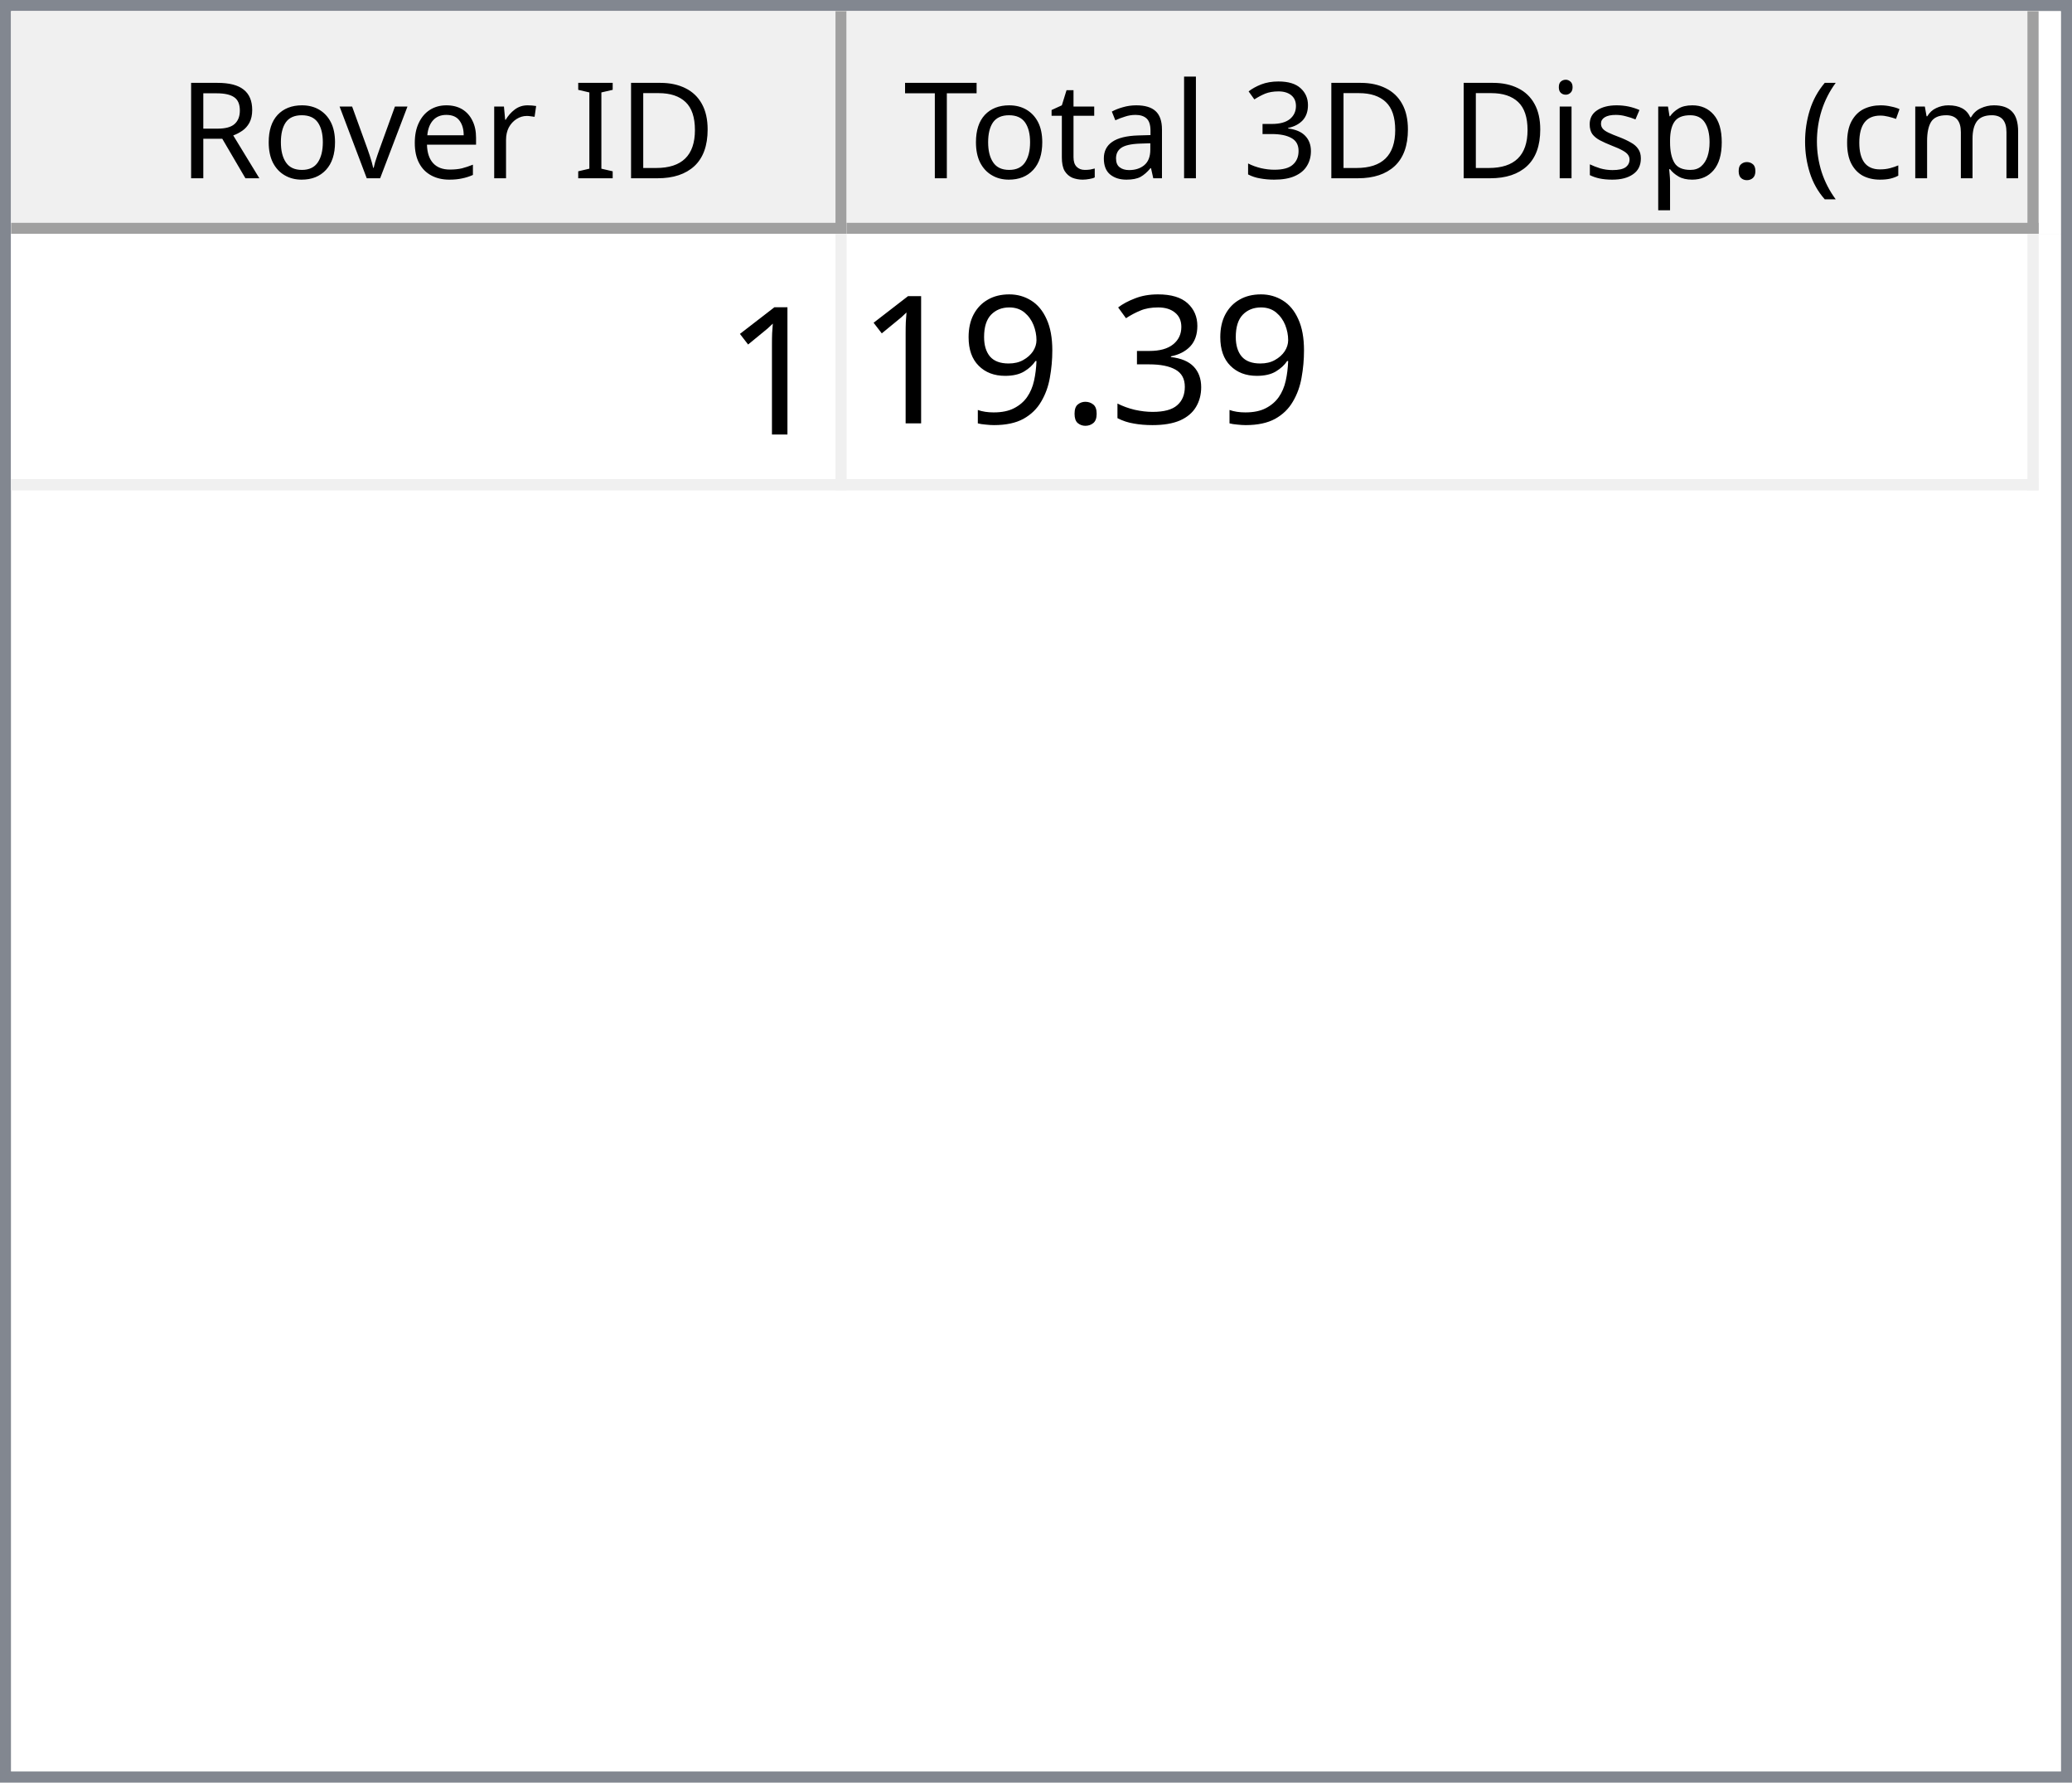
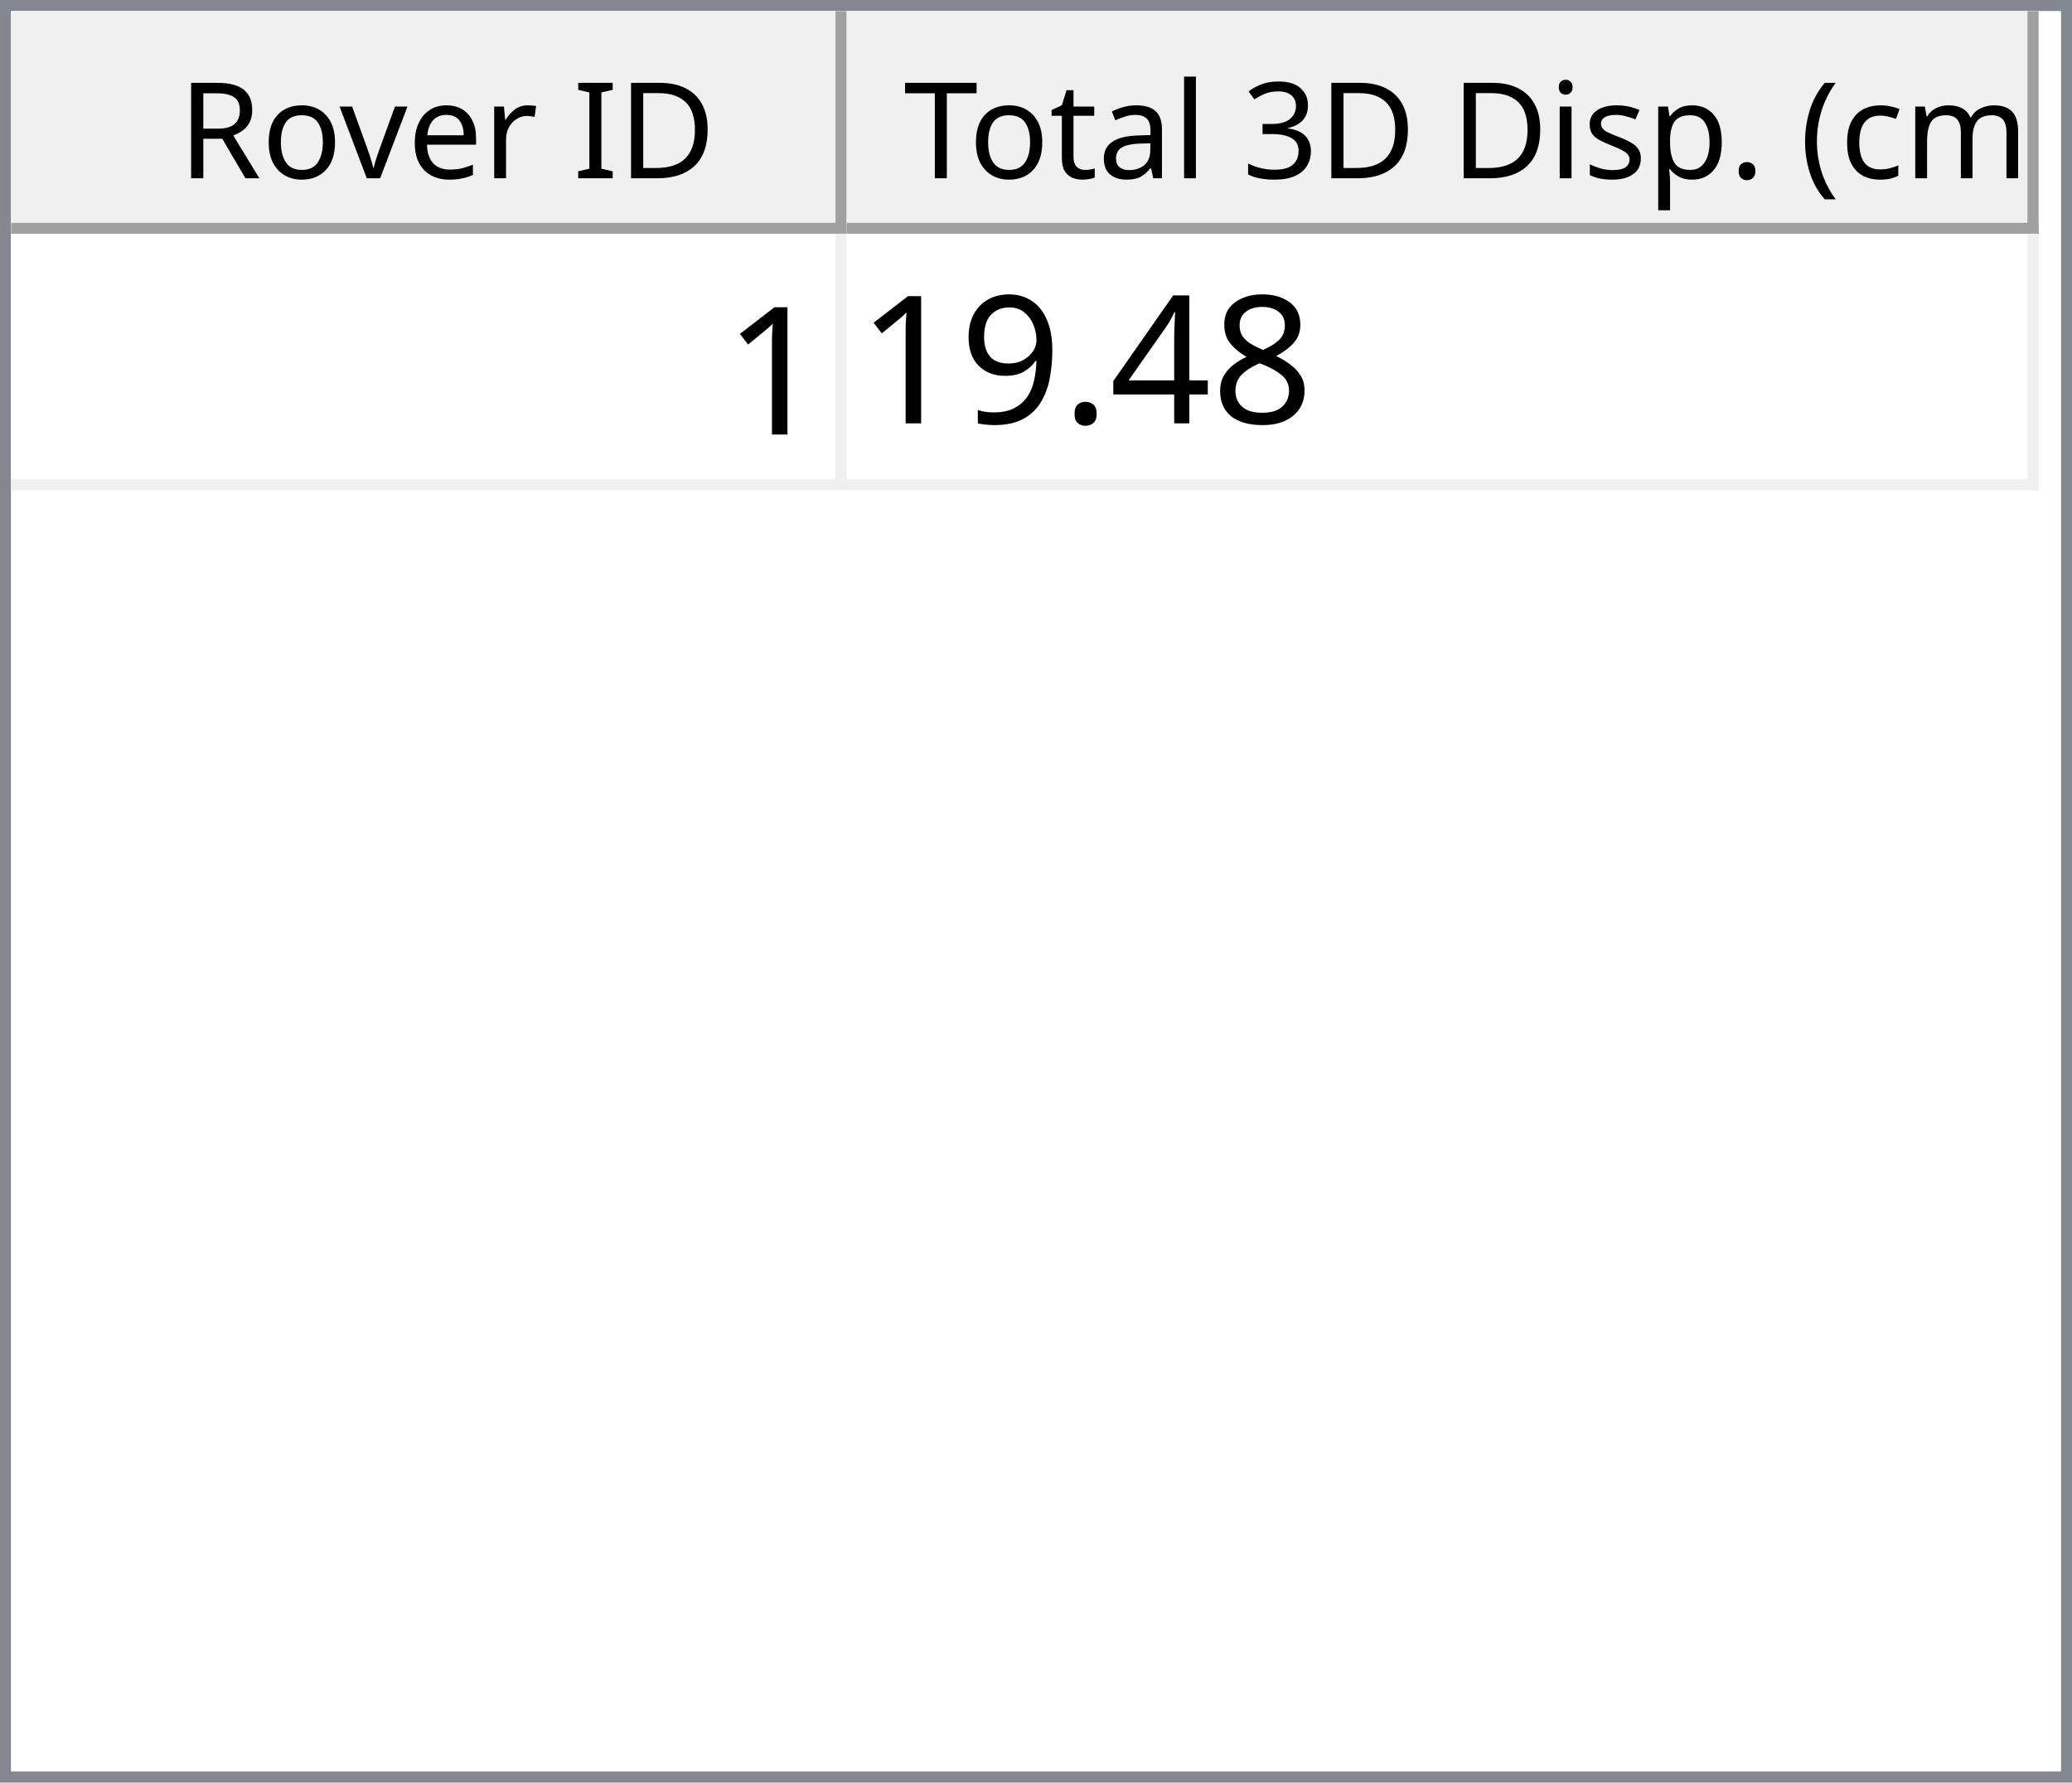
<svg xmlns="http://www.w3.org/2000/svg" style="fill-opacity:1; color-rendering:auto; color-interpolation:auto; text-rendering:auto; stroke:black; stroke-linecap:square; stroke-miterlimit:10; shape-rendering:auto; stroke-opacity:1; fill:black; stroke-dasharray:none; font-weight:normal; stroke-width:1; font-family:'Dialog'; font-style:normal; stroke-linejoin:miter; font-size:12px; stroke-dashoffset:0; image-rendering:auto;" width="186" height="160">
  <defs id="genericDefs" />
  <g>
    <defs id="defs1">
      <clipPath clipPathUnits="userSpaceOnUse" id="clipPath1">
        <path d="M0 0 L186 0 L186 160 L0 160 L0 0 Z" />
      </clipPath>
      <clipPath clipPathUnits="userSpaceOnUse" id="clipPath2">
        <path d="M0 0 L0 160 L186 160 L186 0 Z" />
      </clipPath>
      <clipPath clipPathUnits="userSpaceOnUse" id="clipPath3">
        <path d="M0 0 L0 20 L184 20 L184 0 Z" />
      </clipPath>
      <clipPath clipPathUnits="userSpaceOnUse" id="clipPath4">
        <path d="M0 0 L0 20 L75 20 L75 0 Z" />
      </clipPath>
      <clipPath clipPathUnits="userSpaceOnUse" id="clipPath5">
        <path d="M1 1 L1 19 L74 19 L74 1 Z" />
      </clipPath>
      <clipPath clipPathUnits="userSpaceOnUse" id="clipPath6">
        <path d="M0 0 L0 18 L73 18 L73 0 Z" />
      </clipPath>
      <clipPath clipPathUnits="userSpaceOnUse" id="clipPath7">
        <path d="M-0.5 -0.5 L-0.5 19.5 L74.5 19.5 L74.5 -0.5 Z" />
      </clipPath>
      <clipPath clipPathUnits="userSpaceOnUse" id="clipPath8">
        <path d="M0 0 L0 20 L107 20 L107 0 Z" />
      </clipPath>
      <clipPath clipPathUnits="userSpaceOnUse" id="clipPath9">
        <path d="M1 1 L1 19 L106 19 L106 1 Z" />
      </clipPath>
      <clipPath clipPathUnits="userSpaceOnUse" id="clipPath10">
        <path d="M0 0 L0 18 L105 18 L105 0 Z" />
      </clipPath>
      <clipPath clipPathUnits="userSpaceOnUse" id="clipPath11">
        <path d="M-0.5 -0.5 L-0.5 19.5 L106.5 19.5 L106.5 -0.5 Z" />
      </clipPath>
      <clipPath clipPathUnits="userSpaceOnUse" id="clipPath12">
        <path d="M0 0 L0 138 L184 138 L184 0 Z" />
      </clipPath>
      <clipPath clipPathUnits="userSpaceOnUse" id="clipPath13">
        <path d="M0 0 L0 23 L182 23 L182 0 Z" />
      </clipPath>
      <clipPath clipPathUnits="userSpaceOnUse" id="clipPath14">
        <path d="M-0.5 -0.5 L-0.5 22.5 L181.5 22.5 L181.5 -0.5 Z" />
      </clipPath>
      <clipPath clipPathUnits="userSpaceOnUse" id="clipPath15">
        <path d="M0 0 L0 22 L74 22 L74 0 Z" />
      </clipPath>
      <clipPath clipPathUnits="userSpaceOnUse" id="clipPath16">
        <path d="M0 0 L0 22 L106 22 L106 0 Z" />
      </clipPath>
      <font horiz-adv-x="64.551" id="font1">
        <font-face ascent="107.91" descent="25.098" units-per-em="100" style="font-style:normal; font-family:Segoe UI; font-weight:normal;" />
        <missing-glyph horiz-adv-x="64.551" d="M8.109 0 L8.109 68.266 L56.453 68.266 L56.453 0 L8.109 0 ZM15.328 7.234 L49.219 7.234 L49.219 61.031 L15.328 61.031 L15.328 7.234 Z" />
        <glyph unicode="D" horiz-adv-x="70.117" d="M9.188 0 L9.188 70.016 L28.516 70.016 Q65.531 70.016 65.531 35.891 Q65.531 19.672 55.25 9.836 Q44.969 0 27.734 0 L9.188 0 ZM17.391 62.594 L17.391 7.422 L27.828 7.422 Q41.609 7.422 49.273 14.797 Q56.938 22.172 56.938 35.688 Q56.938 62.594 28.328 62.594 L17.391 62.594 Z" />
        <glyph unicode="I" horiz-adv-x="26.611" d="M17.391 0 L9.188 0 L9.188 70.016 L17.391 70.016 L17.391 0 Z" />
        <glyph unicode=" " horiz-adv-x="27.393" d="" />
        <glyph unicode="r" horiz-adv-x="34.766" d="M34.188 41.891 Q32.078 43.5 28.125 43.5 Q23 43.5 19.555 38.672 Q16.109 33.844 16.109 25.484 L16.109 0 L8.109 0 L8.109 50 L16.109 50 L16.109 39.703 L16.312 39.703 Q18.016 44.969 21.531 47.922 Q25.047 50.875 29.391 50.875 Q32.516 50.875 34.188 50.203 L34.188 41.891 Z" />
        <glyph unicode="e" horiz-adv-x="52.295" d="M48.297 23 L12.984 23 Q13.188 14.656 17.484 10.109 Q21.781 5.562 29.297 5.562 Q37.75 5.562 44.828 11.141 L44.828 3.609 Q38.234 -1.172 27.391 -1.172 Q16.797 -1.172 10.742 5.641 Q4.688 12.453 4.688 24.812 Q4.688 36.469 11.305 43.82 Q17.922 51.172 27.734 51.172 Q37.547 51.172 42.922 44.828 Q48.297 38.484 48.297 27.203 L48.297 23 ZM40.094 29.781 Q40.047 36.719 36.75 40.578 Q33.453 44.438 27.594 44.438 Q21.922 44.438 17.969 40.383 Q14.016 36.328 13.094 29.781 L40.094 29.781 Z" />
        <glyph unicode="v" horiz-adv-x="47.9" d="M47.406 50 L27.484 0 L19.625 0 L0.688 50 L9.469 50 L22.172 13.672 Q23.578 9.672 23.922 6.688 L24.125 6.688 Q24.609 10.453 25.688 13.484 L38.969 50 L47.406 50 Z" />
        <glyph unicode="o" horiz-adv-x="58.594" d="M29 -1.172 Q17.922 -1.172 11.305 5.836 Q4.688 12.844 4.688 24.422 Q4.688 37.016 11.57 44.094 Q18.453 51.172 30.172 51.172 Q41.359 51.172 47.633 44.289 Q53.906 37.406 53.906 25.203 Q53.906 13.234 47.141 6.031 Q40.375 -1.172 29 -1.172 ZM29.594 44.438 Q21.875 44.438 17.383 39.188 Q12.891 33.938 12.891 24.703 Q12.891 15.828 17.43 10.695 Q21.969 5.562 29.594 5.562 Q37.359 5.562 41.531 10.594 Q45.703 15.625 45.703 24.906 Q45.703 34.281 41.531 39.359 Q37.359 44.438 29.594 44.438 Z" />
        <glyph unicode="R" horiz-adv-x="59.814" d="M59.375 0 L49.609 0 L37.891 19.625 Q36.281 22.359 34.766 24.289 Q33.25 26.219 31.664 27.438 Q30.078 28.656 28.25 29.219 Q26.422 29.781 24.125 29.781 L17.391 29.781 L17.391 0 L9.188 0 L9.188 70.016 L30.078 70.016 Q34.672 70.016 38.555 68.867 Q42.438 67.719 45.289 65.375 Q48.141 63.031 49.758 59.547 Q51.375 56.062 51.375 51.375 Q51.375 47.703 50.273 44.656 Q49.172 41.609 47.148 39.211 Q45.125 36.812 42.266 35.133 Q39.406 33.453 35.844 32.516 L35.844 32.328 Q37.594 31.547 38.891 30.547 Q40.188 29.547 41.359 28.18 Q42.531 26.812 43.68 25.078 Q44.828 23.344 46.234 21.047 L59.375 0 ZM17.391 62.594 L17.391 37.203 L28.516 37.203 Q31.594 37.203 34.203 38.133 Q36.812 39.062 38.719 40.797 Q40.625 42.531 41.703 45.047 Q42.781 47.562 42.781 50.688 Q42.781 56.297 39.141 59.445 Q35.5 62.594 28.609 62.594 L17.391 62.594 Z" />
        <glyph unicode=")" horiz-adv-x="30.176" d="M8.297 -15.922 L1.172 -15.922 Q16.406 2.344 16.406 26.812 Q16.406 51.469 1.078 70.016 L8.297 70.016 Q23.531 52.156 23.531 26.703 Q23.531 1.375 8.297 -15.922 Z" />
        <glyph unicode="m" horiz-adv-x="86.133" d="M79.109 0 L71.094 0 L71.094 28.719 Q71.094 37.016 68.531 40.727 Q65.969 44.438 59.906 44.438 Q54.781 44.438 51.195 39.75 Q47.609 35.062 47.609 28.516 L47.609 0 L39.594 0 L39.594 29.688 Q39.594 44.438 28.219 44.438 Q22.953 44.438 19.531 40.016 Q16.109 35.594 16.109 28.516 L16.109 0 L8.109 0 L8.109 50 L16.109 50 L16.109 42.094 L16.312 42.094 Q21.625 51.172 31.844 51.172 Q36.969 51.172 40.773 48.312 Q44.578 45.453 46 40.828 Q51.562 51.172 62.594 51.172 Q79.109 51.172 79.109 30.812 L79.109 0 Z" />
        <glyph unicode="c" horiz-adv-x="46.191" d="M42.188 2.297 Q36.422 -1.172 28.516 -1.172 Q17.828 -1.172 11.258 5.789 Q4.688 12.75 4.688 23.828 Q4.688 36.188 11.766 43.68 Q18.844 51.172 30.672 51.172 Q37.25 51.172 42.281 48.734 L42.281 40.531 Q36.719 44.438 30.375 44.438 Q22.703 44.438 17.797 38.945 Q12.891 33.453 12.891 24.516 Q12.891 15.719 17.508 10.641 Q22.125 5.562 29.891 5.562 Q36.422 5.562 42.188 9.906 L42.188 2.297 Z" />
        <glyph unicode="(" horiz-adv-x="30.176" d="M29.109 -15.922 L21.969 -15.922 Q6.844 1.375 6.844 26.703 Q6.844 52.156 21.969 70.016 L29.203 70.016 Q13.875 51.469 13.875 26.812 Q13.875 2.344 29.109 -15.922 Z" />
        <glyph unicode="." horiz-adv-x="21.68" d="M10.891 -1.078 Q8.641 -1.078 7.055 0.539 Q5.469 2.156 5.469 4.391 Q5.469 6.641 7.055 8.273 Q8.641 9.906 10.891 9.906 Q13.188 9.906 14.797 8.273 Q16.406 6.641 16.406 4.391 Q16.406 2.156 14.797 0.539 Q13.188 -1.078 10.891 -1.078 Z" />
        <glyph unicode="p" horiz-adv-x="58.789" d="M16.312 7.234 L16.109 7.234 L16.109 -23 L8.109 -23 L8.109 50 L16.109 50 L16.109 41.219 L16.312 41.219 Q22.219 51.172 33.594 51.172 Q43.266 51.172 48.688 44.461 Q54.109 37.75 54.109 26.469 Q54.109 13.922 48 6.375 Q41.891 -1.172 31.297 -1.172 Q21.578 -1.172 16.312 7.234 ZM16.109 27.391 L16.109 20.406 Q16.109 14.203 20.141 9.883 Q24.172 5.562 30.375 5.562 Q37.641 5.562 41.773 11.133 Q45.906 16.703 45.906 26.609 Q45.906 34.969 42.047 39.703 Q38.188 44.438 31.594 44.438 Q24.609 44.438 20.359 39.578 Q16.109 34.719 16.109 27.391 Z" />
        <glyph unicode="s" horiz-adv-x="42.432" d="M5.078 1.812 L5.078 10.406 Q11.625 5.562 19.484 5.562 Q30.031 5.562 30.031 12.594 Q30.031 14.594 29.125 15.992 Q28.219 17.391 26.68 18.461 Q25.141 19.531 23.07 20.383 Q21 21.234 18.609 22.172 Q15.281 23.484 12.766 24.828 Q10.25 26.172 8.57 27.859 Q6.891 29.547 6.031 31.695 Q5.172 33.844 5.172 36.719 Q5.172 40.234 6.789 42.945 Q8.406 45.656 11.086 47.484 Q13.766 49.312 17.211 50.242 Q20.656 51.172 24.312 51.172 Q30.812 51.172 35.938 48.922 L35.938 40.828 Q30.422 44.438 23.25 44.438 Q21 44.438 19.195 43.922 Q17.391 43.406 16.094 42.477 Q14.797 41.547 14.086 40.258 Q13.375 38.969 13.375 37.406 Q13.375 35.453 14.086 34.133 Q14.797 32.812 16.164 31.789 Q17.531 30.766 19.484 29.938 Q21.438 29.109 23.922 28.125 Q27.25 26.859 29.883 25.516 Q32.516 24.172 34.375 22.484 Q36.234 20.797 37.234 18.602 Q38.234 16.406 38.234 13.375 Q38.234 9.672 36.602 6.938 Q34.969 4.203 32.234 2.398 Q29.5 0.594 25.93 -0.289 Q22.359 -1.172 18.453 -1.172 Q10.75 -1.172 5.078 1.812 Z" />
        <glyph unicode="i" horiz-adv-x="24.219" d="M12.203 62.703 Q10.062 62.703 8.547 64.164 Q7.031 65.625 7.031 67.875 Q7.031 70.125 8.547 71.609 Q10.062 73.094 12.203 73.094 Q14.406 73.094 15.945 71.609 Q17.484 70.125 17.484 67.875 Q17.484 65.719 15.945 64.211 Q14.406 62.703 12.203 62.703 ZM16.109 0 L8.109 0 L8.109 50 L16.109 50 L16.109 0 Z" />
        <glyph unicode="3" horiz-adv-x="53.906" d="M46.531 19.828 Q46.531 15.094 44.75 11.211 Q42.969 7.328 39.719 4.57 Q36.469 1.812 31.93 0.297 Q27.391 -1.219 21.922 -1.219 Q11.922 -1.219 6 2.594 L6 11.188 Q13.094 5.609 22.219 5.609 Q25.875 5.609 28.828 6.539 Q31.781 7.469 33.906 9.227 Q36.031 10.984 37.18 13.477 Q38.328 15.969 38.328 19.094 Q38.328 32.812 18.797 32.812 L12.984 32.812 L12.984 39.594 L18.5 39.594 Q35.797 39.594 35.797 52.484 Q35.797 64.406 22.609 64.406 Q15.188 64.406 8.688 59.422 L8.688 67.188 Q15.375 71.188 24.609 71.188 Q29 71.188 32.57 69.969 Q36.141 68.75 38.68 66.555 Q41.219 64.359 42.609 61.281 Q44 58.203 44 54.5 Q44 40.672 30.031 36.719 L30.031 36.531 Q33.594 36.141 36.625 34.797 Q39.656 33.453 41.852 31.305 Q44.047 29.156 45.289 26.25 Q46.531 23.344 46.531 19.828 Z" />
        <glyph unicode="l" horiz-adv-x="24.219" d="M16.109 0 L8.109 0 L8.109 74.031 L16.109 74.031 L16.109 0 Z" />
        <glyph unicode="a" horiz-adv-x="50.879" d="M43.891 0 L35.891 0 L35.891 7.812 L35.688 7.812 Q30.469 -1.172 20.312 -1.172 Q12.844 -1.172 8.617 2.781 Q4.391 6.734 4.391 13.281 Q4.391 27.297 20.906 29.594 L35.891 31.688 Q35.891 44.438 25.594 44.438 Q16.547 44.438 9.281 38.281 L9.281 46.484 Q16.656 51.172 26.266 51.172 Q43.891 51.172 43.891 32.516 L43.891 0 ZM35.891 25.297 L23.828 23.641 Q18.266 22.859 15.43 20.875 Q12.594 18.891 12.594 13.875 Q12.594 10.203 15.211 7.883 Q17.828 5.562 22.172 5.562 Q28.125 5.562 32.008 9.742 Q35.891 13.922 35.891 20.312 L35.891 25.297 Z" />
        <glyph unicode="t" horiz-adv-x="33.887" d="M31.297 0.484 Q28.469 -1.078 23.828 -1.078 Q10.688 -1.078 10.688 13.578 L10.688 43.172 L2.094 43.172 L2.094 50 L10.688 50 L10.688 62.203 L18.703 64.797 L18.703 50 L31.297 50 L31.297 43.172 L18.703 43.172 L18.703 14.984 Q18.703 9.969 20.414 7.82 Q22.125 5.672 26.078 5.672 Q29.109 5.672 31.297 7.328 L31.297 0.484 Z" />
        <glyph unicode="T" horiz-adv-x="52.393" d="M50.594 62.594 L30.375 62.594 L30.375 0 L22.172 0 L22.172 62.594 L2 62.594 L2 70.016 L50.594 70.016 L50.594 62.594 Z" />
      </font>
      <font horiz-adv-x="75.0" id="font2">
        <font-face ascent="100.537" descent="21.973" units-per-em="100" style="font-style:normal; font-family:sans-serif; font-weight:normal;" />
        <missing-glyph horiz-adv-x="75.0" d="M12.5 0 L12.5 62.5 L62.5 62.5 L62.5 0 L12.5 0 ZM14.062 1.562 L60.938 1.562 L60.938 60.938 L14.062 60.938 L14.062 1.562 Z" />
        <glyph unicode="1" horiz-adv-x="55.615" d="M37.25 0 L28.469 0 L28.469 56 Q25.297 52.984 20.141 49.953 Q14.984 46.922 10.891 45.406 L10.891 53.906 Q18.266 57.375 23.781 62.305 Q29.297 67.234 31.594 71.875 L37.25 71.875 L37.25 0 Z" />
-         <glyph unicode="3" horiz-adv-x="55.615" d="M4.203 18.891 L12.984 20.062 Q14.5 12.594 18.141 9.297 Q21.781 6 27 6 Q33.203 6 37.477 10.297 Q41.75 14.594 41.75 20.953 Q41.75 27 37.797 30.93 Q33.844 34.859 27.734 34.859 Q25.25 34.859 21.531 33.891 L22.516 41.609 Q23.391 41.5 23.922 41.5 Q29.547 41.5 34.039 44.43 Q38.531 47.359 38.531 53.469 Q38.531 58.297 35.258 61.477 Q31.984 64.656 26.812 64.656 Q21.688 64.656 18.266 61.43 Q14.844 58.203 13.875 51.766 L5.078 53.328 Q6.688 62.156 12.398 67.016 Q18.109 71.875 26.609 71.875 Q32.469 71.875 37.398 69.359 Q42.328 66.844 44.945 62.5 Q47.562 58.156 47.562 53.266 Q47.562 48.641 45.07 44.828 Q42.578 41.016 37.703 38.766 Q44.047 37.312 47.562 32.695 Q51.078 28.078 51.078 21.141 Q51.078 11.766 44.242 5.25 Q37.406 -1.266 26.953 -1.266 Q17.531 -1.266 11.305 4.352 Q5.078 9.969 4.203 18.891 Z" />
+         <glyph unicode="8" horiz-adv-x="55.615" d="M17.672 38.812 Q12.203 40.828 9.57 44.539 Q6.938 48.25 6.938 53.422 Q6.938 61.234 12.555 66.555 Q18.172 71.875 27.484 71.875 Q36.859 71.875 42.578 66.43 Q48.297 60.984 48.297 53.172 Q48.297 48.188 45.68 44.508 Q43.062 40.828 37.75 38.812 Q44.344 36.672 47.781 31.883 Q51.219 27.094 51.219 20.453 Q51.219 11.281 44.727 5.031 Q38.234 -1.219 27.641 -1.219 Q17.047 -1.219 10.547 5.055 Q4.047 11.328 4.047 20.703 Q4.047 27.688 7.594 32.398 Q11.141 37.109 17.672 38.812 ZM15.922 53.719 Q15.922 48.641 19.195 45.414 Q22.469 42.188 27.688 42.188 Q32.766 42.188 36.016 45.383 Q39.266 48.578 39.266 53.219 Q39.266 58.062 35.914 61.359 Q32.562 64.656 27.594 64.656 Q22.562 64.656 19.242 61.43 Q15.922 58.203 15.922 53.719 ZM13.094 20.656 Q13.094 16.891 14.875 13.375 Q16.656 9.859 20.172 7.93 Q23.688 6 27.734 6 Q34.031 6 38.133 10.055 Q42.234 14.109 42.234 20.359 Q42.234 26.703 38.016 30.859 Q33.797 35.016 27.438 35.016 Q21.234 35.016 17.164 30.914 Q13.094 26.812 13.094 20.656 Z" />
+         <glyph unicode="4" horiz-adv-x="55.615" d="M32.328 0 L32.328 17.141 L1.266 17.141 L1.266 25.203 L33.938 71.578 L41.109 71.578 L41.109 25.203 L50.781 25.203 L50.781 17.141 L41.109 17.141 L41.109 0 L32.328 0 ZM32.328 25.203 L32.328 57.469 L9.906 25.203 L32.328 25.203 Z" />
        <glyph unicode="." horiz-adv-x="27.783" d="M9.078 0 L9.078 10.016 L19.094 10.016 L19.094 0 L9.078 0 Z" />
        <glyph unicode="9" horiz-adv-x="55.615" d="M5.469 16.547 L13.922 17.328 Q14.984 11.375 18.016 8.688 Q21.047 6 25.781 6 Q29.828 6 32.883 7.859 Q35.938 9.719 37.891 12.82 Q39.844 15.922 41.164 21.195 Q42.484 26.469 42.484 31.938 Q42.484 32.516 42.438 33.688 Q39.797 29.5 35.234 26.883 Q30.672 24.266 25.344 24.266 Q16.453 24.266 10.305 30.711 Q4.156 37.156 4.156 47.703 Q4.156 58.594 10.578 65.234 Q17 71.875 26.656 71.875 Q33.641 71.875 39.43 68.117 Q45.219 64.359 48.219 57.398 Q51.219 50.438 51.219 37.25 Q51.219 23.531 48.242 15.406 Q45.266 7.281 39.383 3.031 Q33.5 -1.219 25.594 -1.219 Q17.188 -1.219 11.867 3.445 Q6.547 8.109 5.469 16.547 ZM41.453 48.141 Q41.453 55.719 37.43 60.156 Q33.406 64.594 27.734 64.594 Q21.875 64.594 17.531 59.812 Q13.188 55.031 13.188 47.406 Q13.188 40.578 17.312 36.305 Q21.438 32.031 27.484 32.031 Q33.594 32.031 37.523 36.305 Q41.453 40.578 41.453 48.141 Z" />
      </font>
    </defs>
    <g style="fill:white; stroke:white;">
      <rect x="0" y="0" width="186" style="clip-path:url(#clipPath1); stroke:none;" height="160" />
    </g>
    <g style="fill:white; text-rendering:optimizeSpeed; color-rendering:optimizeSpeed; image-rendering:optimizeSpeed; shape-rendering:crispEdges; stroke:white; color-interpolation:sRGB;">
      <rect x="0" width="186" height="160" y="0" style="stroke:none;" />
      <path style="stroke:none;" d="M0 160 L186 160 L186 0 L0 0 Z" />
    </g>
    <g style="fill:rgb(240,240,240); font-family:'Segoe UI'; stroke:rgb(240,240,240);">
      <rect x="0" y="0" width="186" style="clip-path:url(#clipPath2); stroke:none;" height="160" />
    </g>
    <g style="fill:rgb(130,135,144); font-family:'Segoe UI'; stroke:rgb(130,135,144);">
      <path d="M0 0 L186 0 L186 160 L0 160 L0 0 ZM1 1 L185 1 L185 159 L1 159 L1 1 Z" style="fill-rule:evenodd; clip-path:url(#clipPath2); stroke:none;" />
    </g>
    <g style="fill:white; font-family:'Segoe UI'; stroke:white;" transform="translate(1,1)">
      <rect x="0" y="0" width="184" style="clip-path:url(#clipPath3); stroke:none;" height="20" />
    </g>
    <g style="fill:rgb(240,240,240); font-family:'Segoe UI'; stroke:rgb(240,240,240);" transform="translate(1,1)">
      <rect x="0" y="0" width="75" style="clip-path:url(#clipPath4); stroke:none;" height="20" />
    </g>
    <g style="font-family:'Segoe UI';" transform="translate(2,2)">
      <text x="14" xml:space="preserve" y="14" style="clip-path:url(#clipPath6); stroke:none;">Rover ID</text>
    </g>
    <g style="fill:rgb(160,160,160); font-family:'Segoe UI'; stroke:rgb(160,160,160); stroke-linejoin:bevel;" transform="translate(1.5,1.5)">
      <line x1="74" x2="74" y1="0" style="fill:none; clip-path:url(#clipPath7);" y2="19" />
    </g>
    <g style="fill:rgb(160,160,160); font-family:'Segoe UI'; stroke:rgb(160,160,160); stroke-linejoin:bevel;" transform="matrix(1,0,0,1,1,1) translate(0.5,0.5)">
      <line x1="0" x2="74" y1="19" style="fill:none; clip-path:url(#clipPath7);" y2="19" />
    </g>
    <g style="fill:rgb(240,240,240); font-family:'Segoe UI'; stroke:rgb(240,240,240);" transform="translate(76,1)">
      <rect x="0" y="0" width="107" style="clip-path:url(#clipPath8); stroke:none;" height="20" />
    </g>
    <g style="font-family:'Segoe UI';" transform="translate(77,2)">
      <text x="1" xml:space="preserve" y="14" style="clip-path:url(#clipPath10); stroke:none;"> Total 3D Disp. (cm)</text>
    </g>
    <g style="fill:rgb(160,160,160); font-family:'Segoe UI'; stroke:rgb(160,160,160); stroke-linejoin:bevel;" transform="translate(76.5,1.5)">
      <line x1="106" x2="106" y1="0" style="fill:none; clip-path:url(#clipPath11);" y2="19" />
    </g>
    <g style="fill:rgb(160,160,160); font-family:'Segoe UI'; stroke:rgb(160,160,160); stroke-linejoin:bevel;" transform="matrix(1,0,0,1,76,1) translate(0.5,0.5)">
      <line x1="0" x2="106" y1="19" style="fill:none; clip-path:url(#clipPath11);" y2="19" />
    </g>
    <g style="fill:white; font-family:'Segoe UI'; stroke:white;" transform="translate(1,21)">
      <rect x="0" y="0" width="184" style="clip-path:url(#clipPath12); stroke:none;" height="138" />
    </g>
    <g style="fill:rgb(240,240,240); font-size:16px; font-family:sans-serif; stroke:rgb(240,240,240);" transform="translate(1,21)">
      <rect x="0" y="0" width="182" style="clip-path:url(#clipPath13); stroke:none;" height="23" />
      <line transform="translate(0.5,0.5)" x1="0" x2="181" y1="22" style="clip-path:url(#clipPath14); fill:none; stroke-linejoin:bevel;" y2="22" />
    </g>
    <g transform="matrix(1,0,0,1,1,21) translate(0.5,0.5)" style="fill:rgb(240,240,240); font-size:16px; font-family:sans-serif; stroke:rgb(240,240,240); stroke-linejoin:bevel;">
      <line x1="74" x2="74" y1="0" style="fill:none; clip-path:url(#clipPath14);" y2="22" />
    </g>
    <g transform="matrix(1,0,0,1,1,21) translate(0.5,0.5)" style="fill:rgb(240,240,240); font-size:16px; font-family:sans-serif; stroke:rgb(240,240,240); stroke-linejoin:bevel;">
      <line x1="181" x2="181" y1="0" style="fill:none; clip-path:url(#clipPath14);" y2="22" />
    </g>
    <g style="fill:white; font-size:16px; font-family:sans-serif; stroke:white;" transform="matrix(1,0,0,1,1,21)">
      <rect x="0" y="0" width="74" style="clip-path:url(#clipPath15); stroke:none;" height="22" />
      <text x="64" y="18" style="fill:black; clip-path:url(#clipPath15); stroke:none;" xml:space="preserve">1</text>
    </g>
    <g style="fill:white; font-size:16px; font-family:sans-serif; stroke:white;" transform="matrix(1,0,0,1,1,21) translate(75,0)">
      <rect x="0" y="0" width="106" style="clip-path:url(#clipPath16); stroke:none;" height="22" />
-       <text x="1" y="17" style="fill:black; clip-path:url(#clipPath16); stroke:none;" xml:space="preserve">19.39</text>
+       <text x="1" y="17" style="fill:black; clip-path:url(#clipPath16); stroke:none;" xml:space="preserve">19.48</text>
    </g>
  </g>
</svg>
